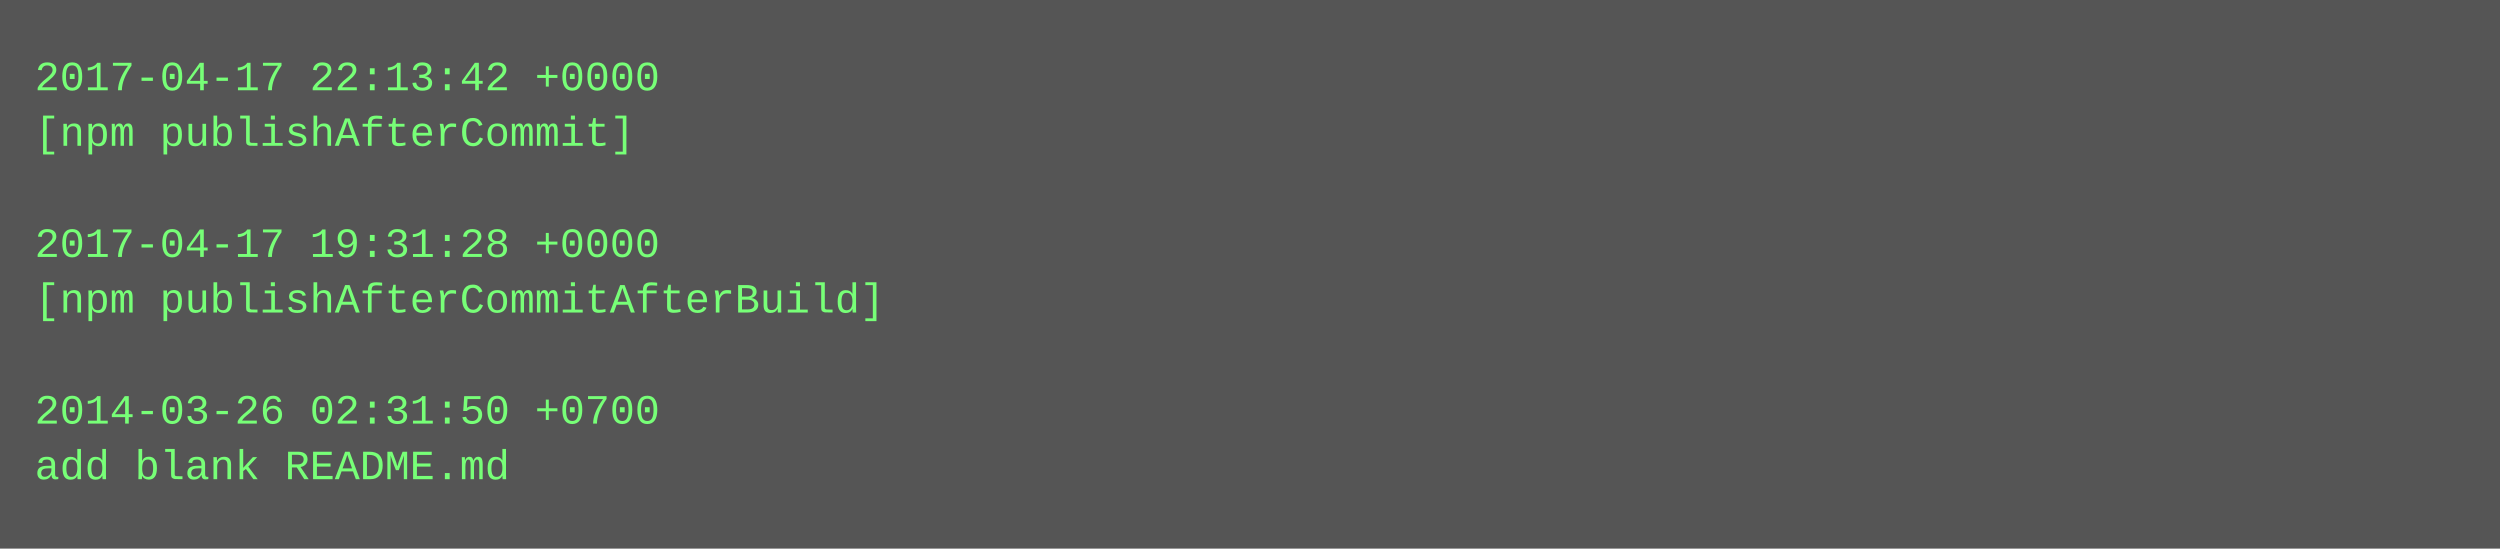
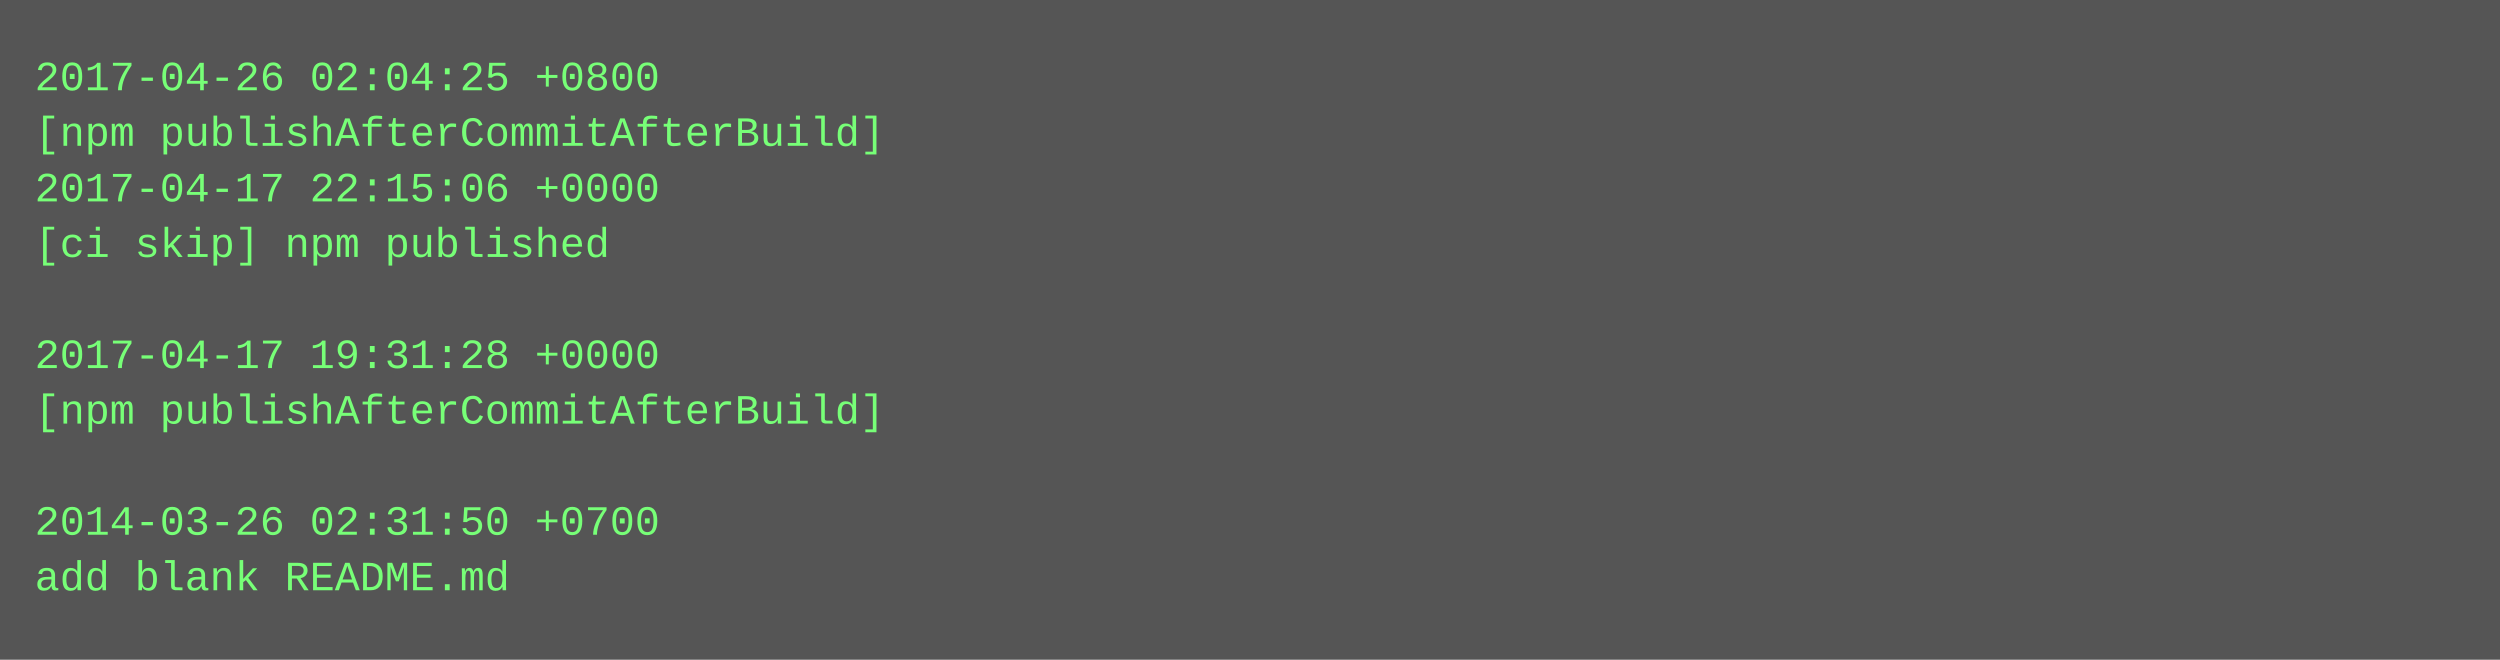
- <svg xmlns="http://www.w3.org/2000/svg" height="158" width="720">
-   <rect height="158" fill="#555" width="720" />
+ <svg xmlns="http://www.w3.org/2000/svg" height="190" width="720">
+   <rect height="190" fill="#555" width="720" />
  <text fill="#7f7" font-family="Courier New" font-size="12" xml:space="preserve">
-     <tspan x="10" y="26">2017-04-17 22:13:42 +0000</tspan>
-     <tspan x="10" y="42">[npm publishAfterCommit]</tspan>
-     <tspan x="10" y="58" />
-     <tspan x="10" y="74">2017-04-17 19:31:28 +0000</tspan>
-     <tspan x="10" y="90">[npm publishAfterCommitAfterBuild]</tspan>
-     <tspan x="10" y="106" />
-     <tspan x="10" y="122">2014-03-26 02:31:50 +0700</tspan>
-     <tspan x="10" y="138">add blank README.md</tspan>
+     <tspan x="10" y="26">2017-04-26 02:04:25 +0800</tspan>
+     <tspan x="10" y="42">[npm publishAfterCommitAfterBuild]</tspan>
+     <tspan x="10" y="58">2017-04-17 22:15:06 +0000</tspan>
+     <tspan x="10" y="74">[ci skip] npm published</tspan>
+     <tspan x="10" y="90" />
+     <tspan x="10" y="106">2017-04-17 19:31:28 +0000</tspan>
+     <tspan x="10" y="122">[npm publishAfterCommitAfterBuild]</tspan>
+     <tspan x="10" y="138" />
+     <tspan x="10" y="154">2014-03-26 02:31:50 +0700</tspan>
+     <tspan x="10" y="170">add blank README.md</tspan>
  </text>
</svg>
